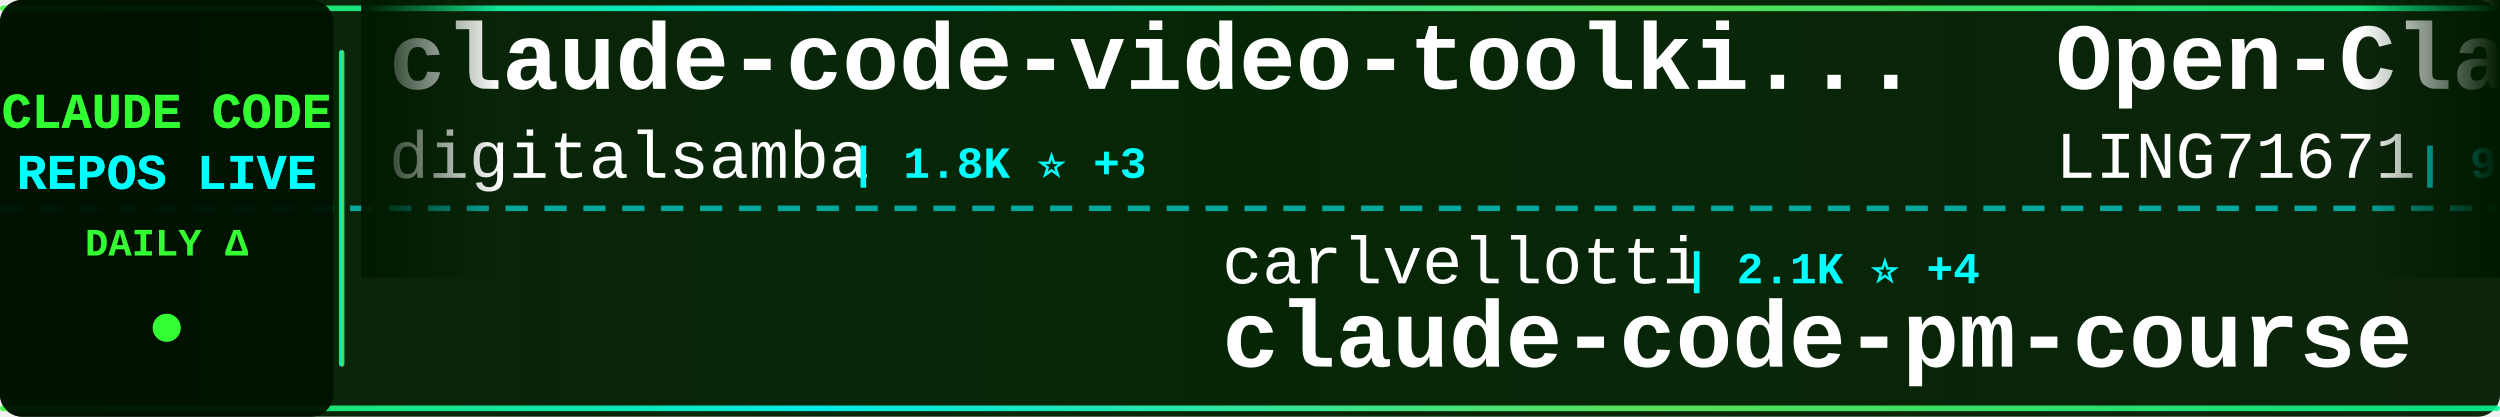
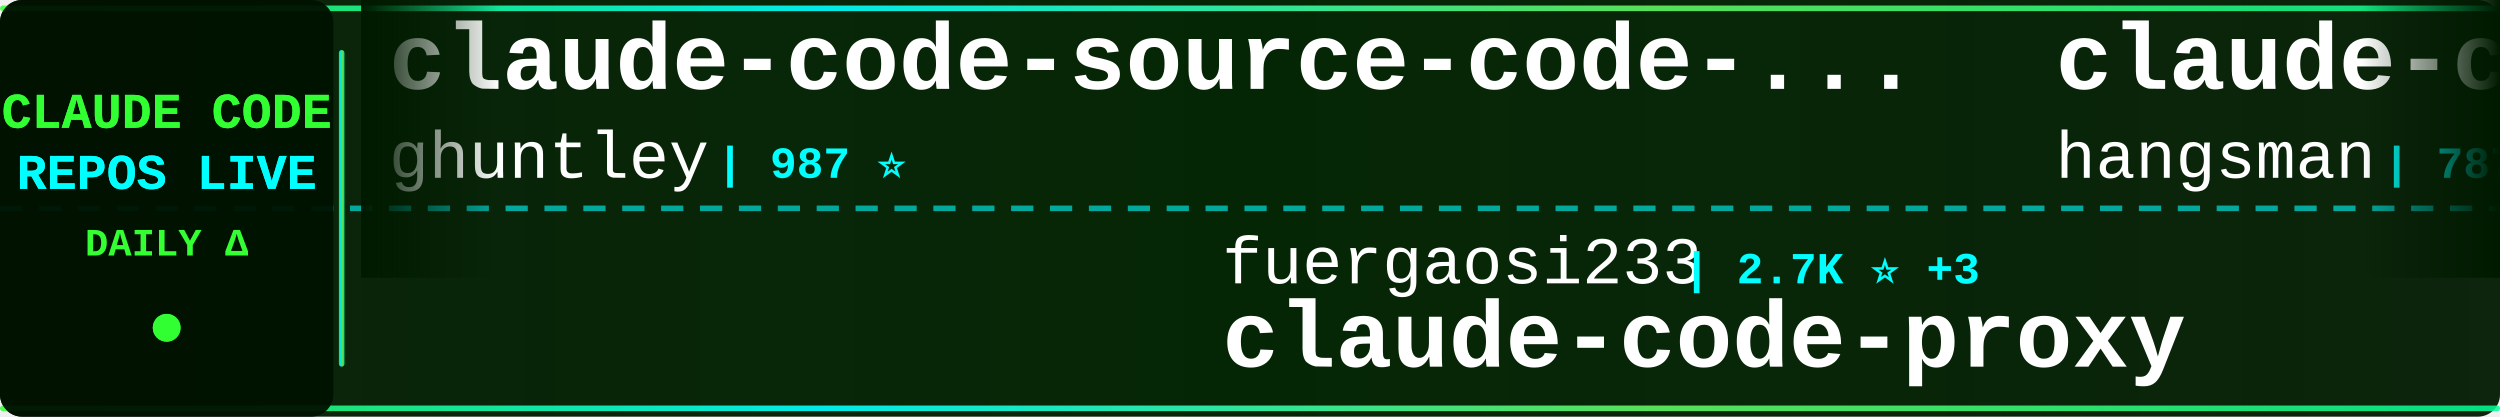
<svg xmlns="http://www.w3.org/2000/svg" width="900" height="150">
  <defs>
    <linearGradient id="tickerBg" x1="0%" y1="0%" x2="100%" y2="0%">
      <stop offset="0%" style="stop-color:#001a00;stop-opacity:0.95" />
      <stop offset="50%" style="stop-color:#002200;stop-opacity:0.98" />
      <stop offset="100%" style="stop-color:#001a00;stop-opacity:0.95" />
    </linearGradient>
    <linearGradient id="borderGrad" x1="0%" y1="0%" x2="100%" y2="0%">
      <stop offset="0%" style="stop-color:#33ff33;stop-opacity:0.85">
        <animate attributeName="stop-opacity" values="0.85;1;0.85" dur="2s" repeatCount="indefinite" />
      </stop>
      <stop offset="33%" style="stop-color:#00ffff;stop-opacity:0.9">
        <animate attributeName="stop-opacity" values="0.9;1;0.9" dur="2.2s" repeatCount="indefinite" />
      </stop>
      <stop offset="66%" style="stop-color:#66ff66;stop-opacity:0.85">
        <animate attributeName="stop-opacity" values="0.85;1;0.85" dur="1.8s" repeatCount="indefinite" />
      </stop>
      <stop offset="100%" style="stop-color:#00ff99;stop-opacity:0.85">
        <animate attributeName="stop-opacity" values="0.85;1;0.85" dur="2s" repeatCount="indefinite" />
      </stop>
    </linearGradient>
    <filter id="textGlow">
      <feGaussianBlur stdDeviation="0.1" result="coloredBlur" />
      <feMerge>
        <feMergeNode in="coloredBlur" />
        <feMergeNode in="SourceGraphic" />
      </feMerge>
    </filter>
    <filter id="metricGlow">
      <feGaussianBlur stdDeviation="0.2" result="coloredBlur" />
      <feMerge>
        <feMergeNode in="coloredBlur" />
        <feMergeNode in="SourceGraphic" />
      </feMerge>
    </filter>
    <linearGradient id="leftFade" x1="0%" y1="0%" x2="100%" y2="0%">
      <stop offset="0%" style="stop-color:#001a00;stop-opacity:1" />
      <stop offset="100%" style="stop-color:#001a00;stop-opacity:0" />
    </linearGradient>
    <linearGradient id="rightFade" x1="0%" y1="0%" x2="100%" y2="0%">
      <stop offset="0%" style="stop-color:#001a00;stop-opacity:0" />
      <stop offset="100%" style="stop-color:#001a00;stop-opacity:1" />
    </linearGradient>
  </defs>
  <rect width="900" height="150" fill="url(#tickerBg)" rx="8" />
  <rect x="0" y="2" width="900" height="2" fill="url(#borderGrad)" rx="1" />
  <rect x="0" y="146" width="900" height="2" fill="url(#borderGrad)" rx="1" />
  <line x1="0" y1="75" x2="900" y2="75" stroke="#00ffff" stroke-width="2" stroke-dasharray="8 6" opacity="0.6" />
  <rect x="0" y="0" width="120" height="150" fill="#001100" opacity="0.95" rx="8" />
  <text x="60" y="46" font-family="'Courier New', monospace" font-size="18" font-weight="bold" fill="#33ff33" text-anchor="middle" filter="url(#textGlow)">
    CLAUDE CODE
  </text>
  <text x="60" y="68" font-family="'Courier New', monospace" font-size="18" font-weight="bold" fill="#00ffff" text-anchor="middle" filter="url(#textGlow)">
    REPOS LIVE
  </text>
  <text x="60" y="92" font-family="'Courier New', monospace" font-size="14" font-weight="bold" fill="#33ff33" text-anchor="middle">
    DAILY Δ
  </text>
  <circle cx="60" cy="118" r="5" fill="#33ff33" filter="url(#metricGlow)">
    <animate attributeName="r" values="4;6;4" dur="1.5s" repeatCount="indefinite" />
    <animate attributeName="opacity" values="0.6;1;0.6" dur="1.5s" repeatCount="indefinite" />
  </circle>
  <rect x="122" y="18" width="2" height="114" fill="url(#borderGrad)" rx="1" />
  <clipPath id="tickerClip">
    <rect x="130" y="0" width="770" height="150" />
  </clipPath>
  <g clip-path="url(#tickerClip)">
    <g id="tickerItems">
      <animateTransform attributeName="transform" attributeType="XML" type="translate" from="0 0" to="-3000 0" dur="54s" repeatCount="indefinite" />
      <g transform="translate(0, 0)">
-         <text x="140" y="32" font-family="'Courier New', monospace" font-size="34" font-weight="bold" fill="#ffffff">claude-code-video-toolki...</text>
-         <text x="140" y="64" font-family="'Courier New', monospace" font-size="24" font-weight="normal" fill="#ffffff" opacity="1.0">digitalsamba</text>
-         <text x="306" y="64" font-family="'Courier New', monospace" font-size="16" font-weight="bold" fill="#00ffff"> | 1.8K ⭐ +3</text>
+         <text x="140" y="32" font-family="'Courier New', monospace" font-size="34" font-weight="bold" fill="#ffffff">claude-code-source-code-...</text>
+         <text x="140" y="64" font-family="'Courier New', monospace" font-size="24" font-weight="normal" fill="#ffffff" opacity="1.0">ghuntley</text>
+         <text x="258" y="64" font-family="'Courier New', monospace" font-size="16" font-weight="bold" fill="#00ffff"> | 987 ⭐</text>
      </g>
      <g transform="translate(300, 0)">
-         <text x="140" y="102" font-family="'Courier New', monospace" font-size="24" font-weight="normal" fill="#ffffff" opacity="1.0">carlvellotti</text>
-         <text x="306" y="102" font-family="'Courier New', monospace" font-size="16" font-weight="bold" fill="#00ffff"> | 2.1K ⭐ +4</text>
-         <text x="140" y="132" font-family="'Courier New', monospace" font-size="34" font-weight="bold" fill="#ffffff">claude-code-pm-course</text>
+         <text x="140" y="102" font-family="'Courier New', monospace" font-size="24" font-weight="normal" fill="#ffffff" opacity="1.0">fuergaosi233</text>
+         <text x="306" y="102" font-family="'Courier New', monospace" font-size="16" font-weight="bold" fill="#00ffff"> | 2.7K ⭐ +3</text>
+         <text x="140" y="132" font-family="'Courier New', monospace" font-size="34" font-weight="bold" fill="#ffffff">claude-code-proxy</text>
      </g>
      <g transform="translate(600, 0)">
-         <text x="140" y="32" font-family="'Courier New', monospace" font-size="34" font-weight="bold" fill="#ffffff">Open-ClaudeCode</text>
-         <text x="140" y="64" font-family="'Courier New', monospace" font-size="24" font-weight="normal" fill="#ffffff" opacity="1.0">LING71671</text>
-         <text x="270" y="64" font-family="'Courier New', monospace" font-size="16" font-weight="bold" fill="#00ffff"> | 918 ⭐</text>
+         <text x="140" y="32" font-family="'Courier New', monospace" font-size="34" font-weight="bold" fill="#ffffff">claude-code-source</text>
+         <text x="140" y="64" font-family="'Courier New', monospace" font-size="24" font-weight="normal" fill="#ffffff" opacity="1.0">hangsman</text>
+         <text x="258" y="64" font-family="'Courier New', monospace" font-size="16" font-weight="bold" fill="#00ffff"> | 787 ⭐</text>
      </g>
      <g transform="translate(900, 0)">
-         <text x="140" y="102" font-family="'Courier New', monospace" font-size="24" font-weight="normal" fill="#ffffff" opacity="1.0">alejandrobalderas</text>
-         <text x="366" y="102" font-family="'Courier New', monospace" font-size="16" font-weight="bold" fill="#00ffff"> | 2.7K ⭐ +6</text>
-         <text x="140" y="132" font-family="'Courier New', monospace" font-size="34" font-weight="bold" fill="#ffffff">claude-code-from-source</text>
+         <text x="140" y="102" font-family="'Courier New', monospace" font-size="24" font-weight="normal" fill="#ffffff" opacity="1.0">jeremylongshore</text>
+         <text x="342" y="102" font-family="'Courier New', monospace" font-size="16" font-weight="bold" fill="#00ffff"> | 2.5K ⭐</text>
+         <text x="140" y="132" font-family="'Courier New', monospace" font-size="34" font-weight="bold" fill="#ffffff">claude-code-plugins-plus...</text>
      </g>
      <g transform="translate(1200, 0)">
-         <text x="140" y="32" font-family="'Courier New', monospace" font-size="34" font-weight="bold" fill="#ffffff">claude_codex_bridge</text>
-         <text x="140" y="64" font-family="'Courier New', monospace" font-size="24" font-weight="normal" fill="#ffffff" opacity="1.0">SeemSeam</text>
-         <text x="258" y="64" font-family="'Courier New', monospace" font-size="16" font-weight="bold" fill="#00ffff"> | 3.3K ⭐ +7</text>
+         <text x="140" y="32" font-family="'Courier New', monospace" font-size="34" font-weight="bold" fill="#ffffff">claude-skills</text>
+         <text x="140" y="64" font-family="'Courier New', monospace" font-size="24" font-weight="normal" fill="#ffffff" opacity="1.0">alirezarezvani</text>
+         <text x="330" y="64" font-family="'Courier New', monospace" font-size="16" font-weight="bold" fill="#00ffff"> | 22.6K ⭐ +86</text>
      </g>
      <g transform="translate(1500, 0)">
-         <text x="140" y="102" font-family="'Courier New', monospace" font-size="24" font-weight="normal" fill="#ffffff" opacity="1.0">FlorianBruniaux</text>
-         <text x="342" y="102" font-family="'Courier New', monospace" font-size="16" font-weight="bold" fill="#00ffff"> | 5.5K ⭐ +12</text>
-         <text x="140" y="132" font-family="'Courier New', monospace" font-size="34" font-weight="bold" fill="#ffffff">claude-code-ultimate-gui...</text>
+         <text x="140" y="102" font-family="'Courier New', monospace" font-size="24" font-weight="normal" fill="#ffffff" opacity="1.0">OrcaWhisper</text>
+         <text x="294" y="102" font-family="'Courier New', monospace" font-size="16" font-weight="bold" fill="#00ffff"> | 84 ⭐</text>
+         <text x="140" y="132" font-family="'Courier New', monospace" font-size="34" font-weight="bold" fill="#ffffff">Claude-Code</text>
      </g>
      <g transform="translate(1800, 0)">
-         <text x="140" y="32" font-family="'Courier New', monospace" font-size="34" font-weight="bold" fill="#ffffff">oh-my-claudecode</text>
-         <text x="140" y="64" font-family="'Courier New', monospace" font-size="24" font-weight="normal" fill="#ffffff" opacity="1.0">Yeachan-Heo</text>
-         <text x="294" y="64" font-family="'Courier New', monospace" font-size="16" font-weight="bold" fill="#00ffff"> | 37.8K ⭐ +43</text>
+         <text x="140" y="32" font-family="'Courier New', monospace" font-size="34" font-weight="bold" fill="#ffffff">claude-code-system-promp...</text>
+         <text x="140" y="64" font-family="'Courier New', monospace" font-size="24" font-weight="normal" fill="#ffffff" opacity="1.0">Piebald-AI</text>
+         <text x="282" y="64" font-family="'Courier New', monospace" font-size="16" font-weight="bold" fill="#00ffff"> | 11.8K ⭐ +16</text>
      </g>
      <g transform="translate(2100, 0)">
-         <text x="140" y="102" font-family="'Courier New', monospace" font-size="24" font-weight="normal" fill="#ffffff" opacity="1.0">Windy3f3f3f3f</text>
-         <text x="318" y="102" font-family="'Courier New', monospace" font-size="16" font-weight="bold" fill="#00ffff"> | 3.2K ⭐ +12</text>
-         <text x="140" y="132" font-family="'Courier New', monospace" font-size="34" font-weight="bold" fill="#ffffff">how-claude-code-works</text>
+         <text x="140" y="102" font-family="'Courier New', monospace" font-size="24" font-weight="normal" fill="#ffffff" opacity="1.0">edmund-io</text>
+         <text x="270" y="102" font-family="'Courier New', monospace" font-size="16" font-weight="bold" fill="#00ffff"> | 1.5K ⭐</text>
+         <text x="140" y="132" font-family="'Courier New', monospace" font-size="34" font-weight="bold" fill="#ffffff">edmunds-claude-code</text>
      </g>
      <g transform="translate(2400, 0)">
        <text x="140" y="32" font-family="'Courier New', monospace" font-size="34" font-weight="bold" fill="#ffffff">claude-code-base-action</text>
        <text x="140" y="64" font-family="'Courier New', monospace" font-size="24" font-weight="normal" fill="#ffffff" opacity="1.0">anthropics</text>
-         <text x="282" y="64" font-family="'Courier New', monospace" font-size="16" font-weight="bold" fill="#00ffff"> | 907 ⭐ +1</text>
+         <text x="282" y="64" font-family="'Courier New', monospace" font-size="16" font-weight="bold" fill="#00ffff"> | 908 ⭐ +2</text>
      </g>
      <g transform="translate(2700, 0)">
-         <text x="140" y="102" font-family="'Courier New', monospace" font-size="24" font-weight="normal" fill="#ffffff" opacity="1.0">kodu-ai</text>
-         <text x="246" y="102" font-family="'Courier New', monospace" font-size="16" font-weight="bold" fill="#00ffff"> | 5.3K ⭐</text>
-         <text x="140" y="132" font-family="'Courier New', monospace" font-size="34" font-weight="bold" fill="#ffffff">claude-coder</text>
+         <text x="140" y="102" font-family="'Courier New', monospace" font-size="24" font-weight="normal" fill="#ffffff" opacity="1.0">Cranot</text>
+         <text x="234" y="102" font-family="'Courier New', monospace" font-size="16" font-weight="bold" fill="#00ffff"> | 2.8K ⭐</text>
+         <text x="140" y="132" font-family="'Courier New', monospace" font-size="34" font-weight="bold" fill="#ffffff">claude-code-guide</text>
      </g>
      <g transform="translate(3000, 0)">
-         <text x="140" y="32" font-family="'Courier New', monospace" font-size="34" font-weight="bold" fill="#ffffff">claude-code-video-toolki...</text>
-         <text x="140" y="64" font-family="'Courier New', monospace" font-size="24" font-weight="normal" fill="#ffffff" opacity="1.0">digitalsamba</text>
-         <text x="306" y="64" font-family="'Courier New', monospace" font-size="16" font-weight="bold" fill="#00ffff"> | 1.8K ⭐ +3</text>
+         <text x="140" y="32" font-family="'Courier New', monospace" font-size="34" font-weight="bold" fill="#ffffff">claude-code-source-code-...</text>
+         <text x="140" y="64" font-family="'Courier New', monospace" font-size="24" font-weight="normal" fill="#ffffff" opacity="1.0">ghuntley</text>
+         <text x="258" y="64" font-family="'Courier New', monospace" font-size="16" font-weight="bold" fill="#00ffff"> | 987 ⭐</text>
      </g>
      <g transform="translate(3300, 0)">
-         <text x="140" y="102" font-family="'Courier New', monospace" font-size="24" font-weight="normal" fill="#ffffff" opacity="1.0">carlvellotti</text>
-         <text x="306" y="102" font-family="'Courier New', monospace" font-size="16" font-weight="bold" fill="#00ffff"> | 2.1K ⭐ +4</text>
-         <text x="140" y="132" font-family="'Courier New', monospace" font-size="34" font-weight="bold" fill="#ffffff">claude-code-pm-course</text>
+         <text x="140" y="102" font-family="'Courier New', monospace" font-size="24" font-weight="normal" fill="#ffffff" opacity="1.0">fuergaosi233</text>
+         <text x="306" y="102" font-family="'Courier New', monospace" font-size="16" font-weight="bold" fill="#00ffff"> | 2.7K ⭐ +3</text>
+         <text x="140" y="132" font-family="'Courier New', monospace" font-size="34" font-weight="bold" fill="#ffffff">claude-code-proxy</text>
      </g>
      <g transform="translate(3600, 0)">
-         <text x="140" y="32" font-family="'Courier New', monospace" font-size="34" font-weight="bold" fill="#ffffff">Open-ClaudeCode</text>
-         <text x="140" y="64" font-family="'Courier New', monospace" font-size="24" font-weight="normal" fill="#ffffff" opacity="1.0">LING71671</text>
-         <text x="270" y="64" font-family="'Courier New', monospace" font-size="16" font-weight="bold" fill="#00ffff"> | 918 ⭐</text>
+         <text x="140" y="32" font-family="'Courier New', monospace" font-size="34" font-weight="bold" fill="#ffffff">claude-code-source</text>
+         <text x="140" y="64" font-family="'Courier New', monospace" font-size="24" font-weight="normal" fill="#ffffff" opacity="1.0">hangsman</text>
+         <text x="258" y="64" font-family="'Courier New', monospace" font-size="16" font-weight="bold" fill="#00ffff"> | 787 ⭐</text>
      </g>
      <g transform="translate(3900, 0)">
-         <text x="140" y="102" font-family="'Courier New', monospace" font-size="24" font-weight="normal" fill="#ffffff" opacity="1.0">alejandrobalderas</text>
-         <text x="366" y="102" font-family="'Courier New', monospace" font-size="16" font-weight="bold" fill="#00ffff"> | 2.7K ⭐ +6</text>
-         <text x="140" y="132" font-family="'Courier New', monospace" font-size="34" font-weight="bold" fill="#ffffff">claude-code-from-source</text>
+         <text x="140" y="102" font-family="'Courier New', monospace" font-size="24" font-weight="normal" fill="#ffffff" opacity="1.0">jeremylongshore</text>
+         <text x="342" y="102" font-family="'Courier New', monospace" font-size="16" font-weight="bold" fill="#00ffff"> | 2.5K ⭐</text>
+         <text x="140" y="132" font-family="'Courier New', monospace" font-size="34" font-weight="bold" fill="#ffffff">claude-code-plugins-plus...</text>
      </g>
    </g>
  </g>
  <rect x="130" y="0" width="50" height="100" fill="url(#leftFade)" />
  <rect x="850" y="0" width="50" height="100" fill="url(#rightFade)" />
</svg>
